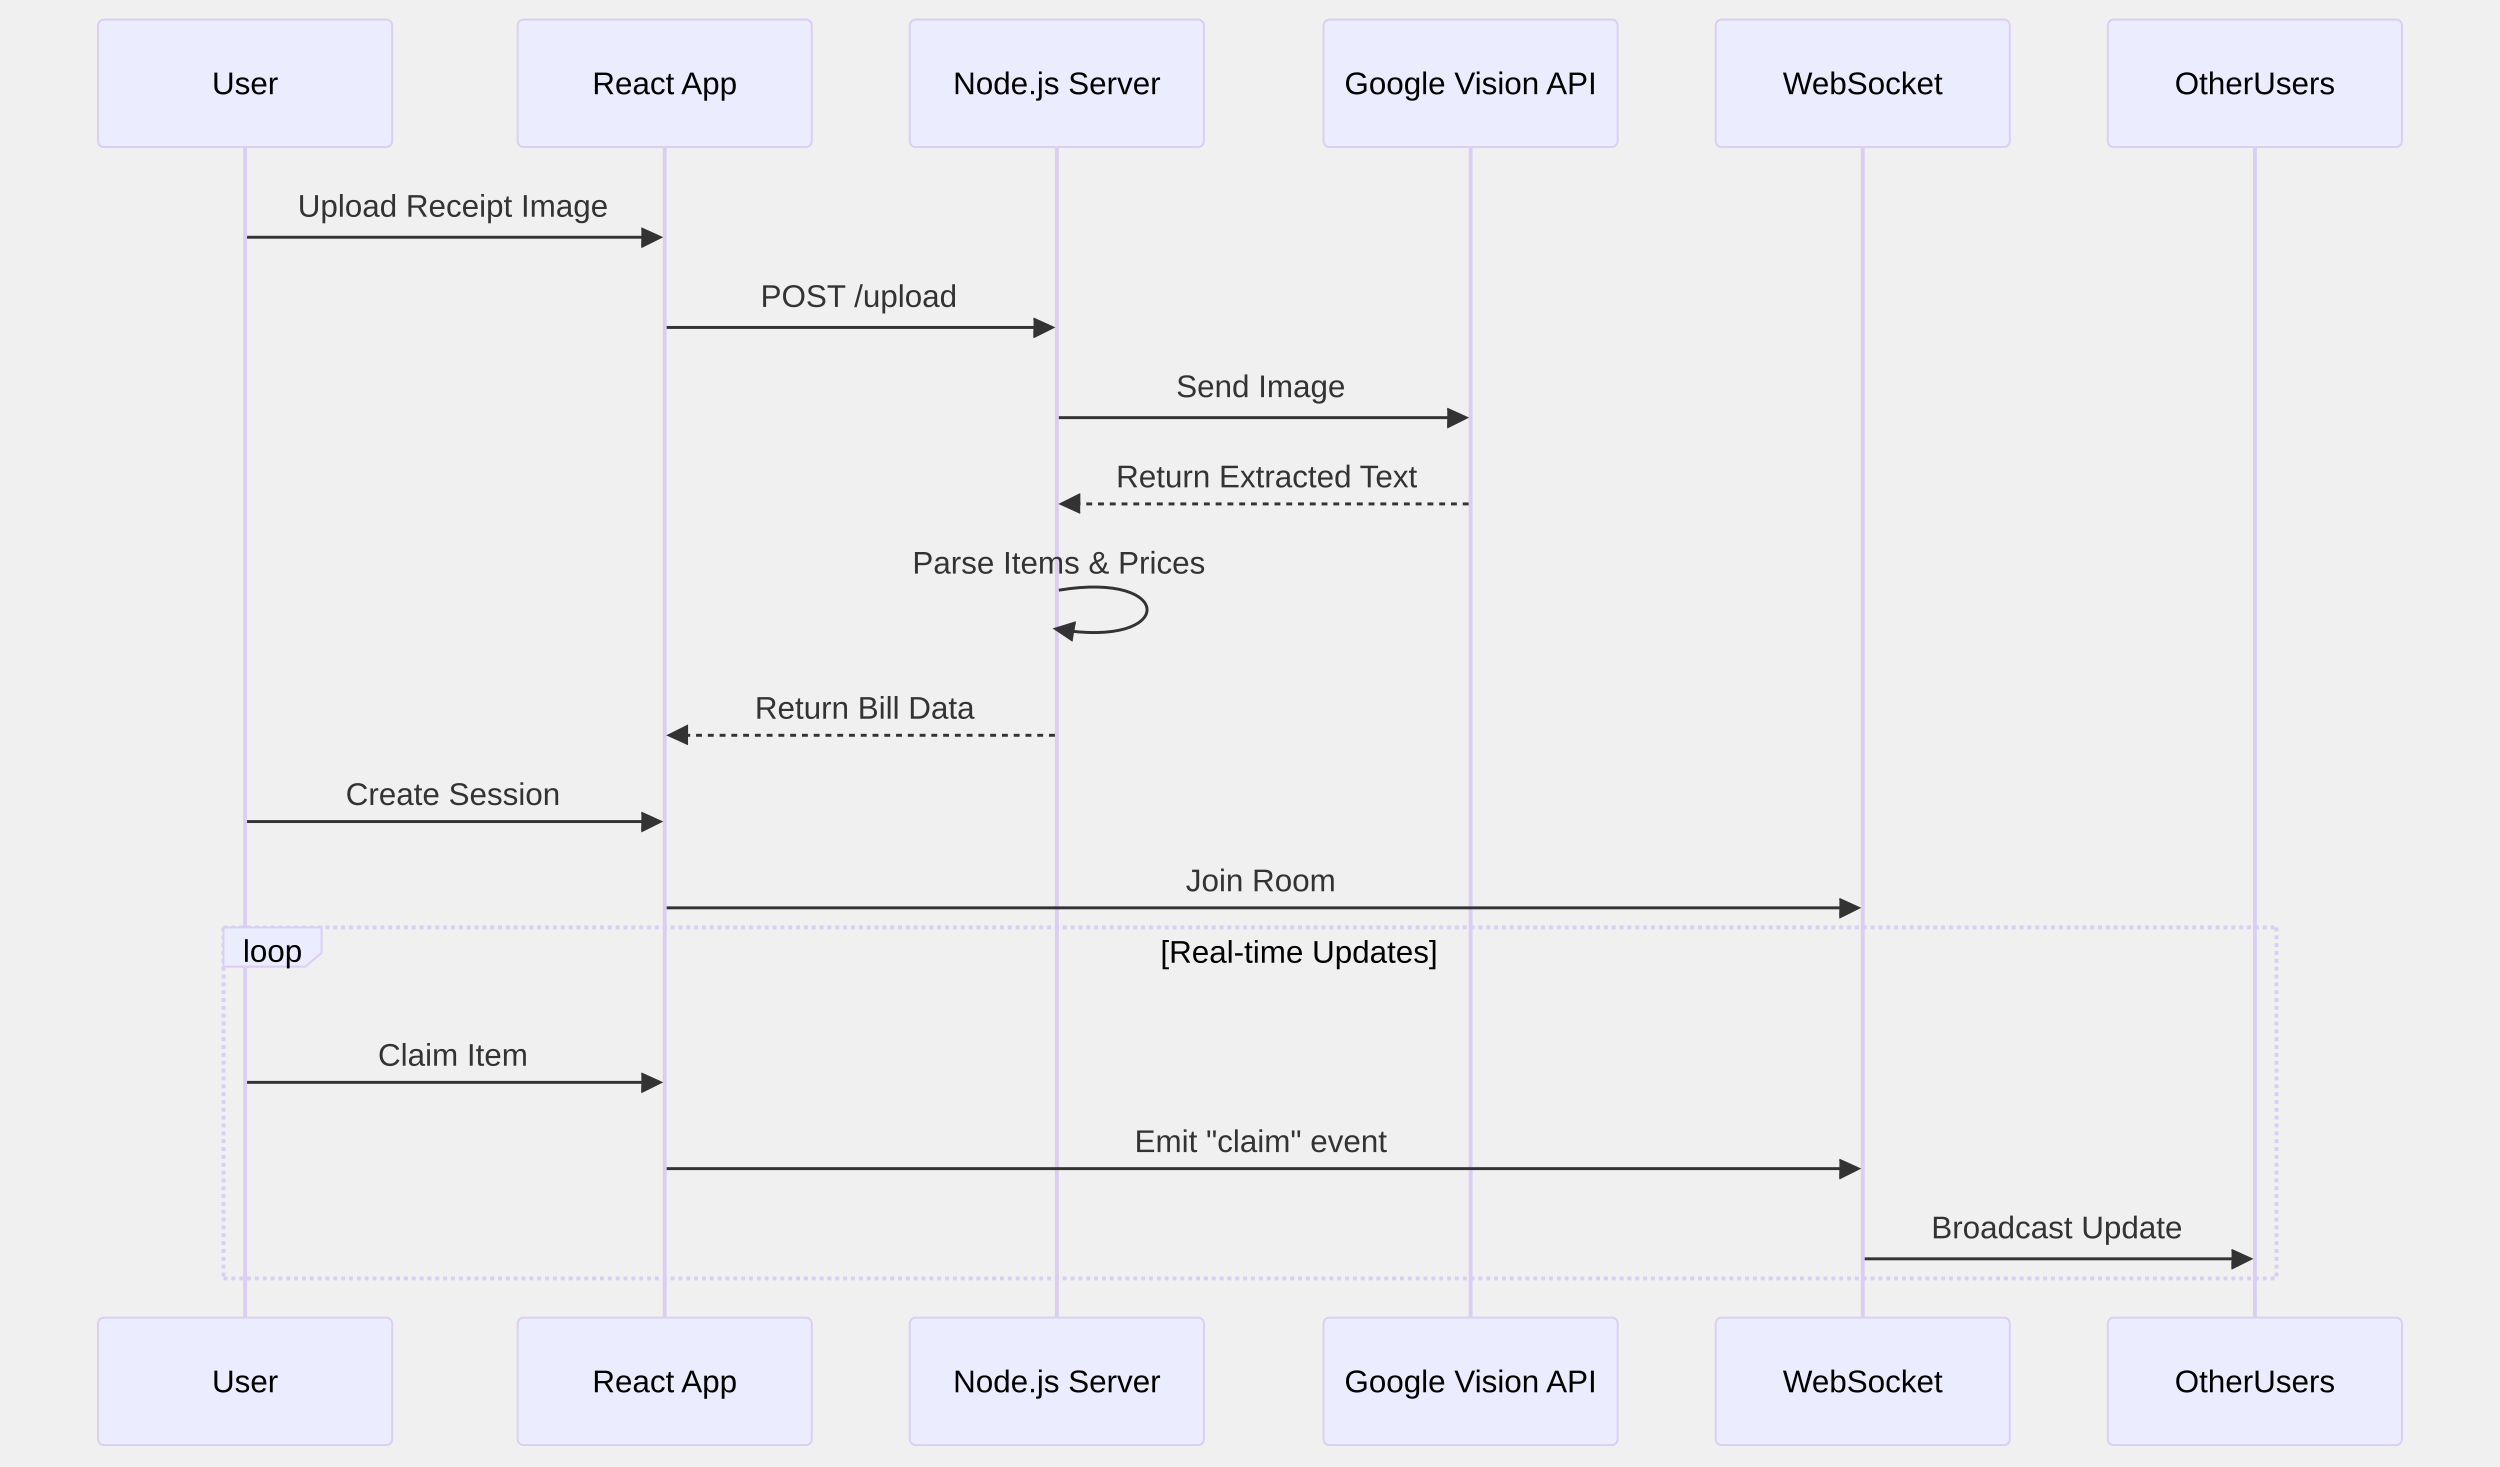
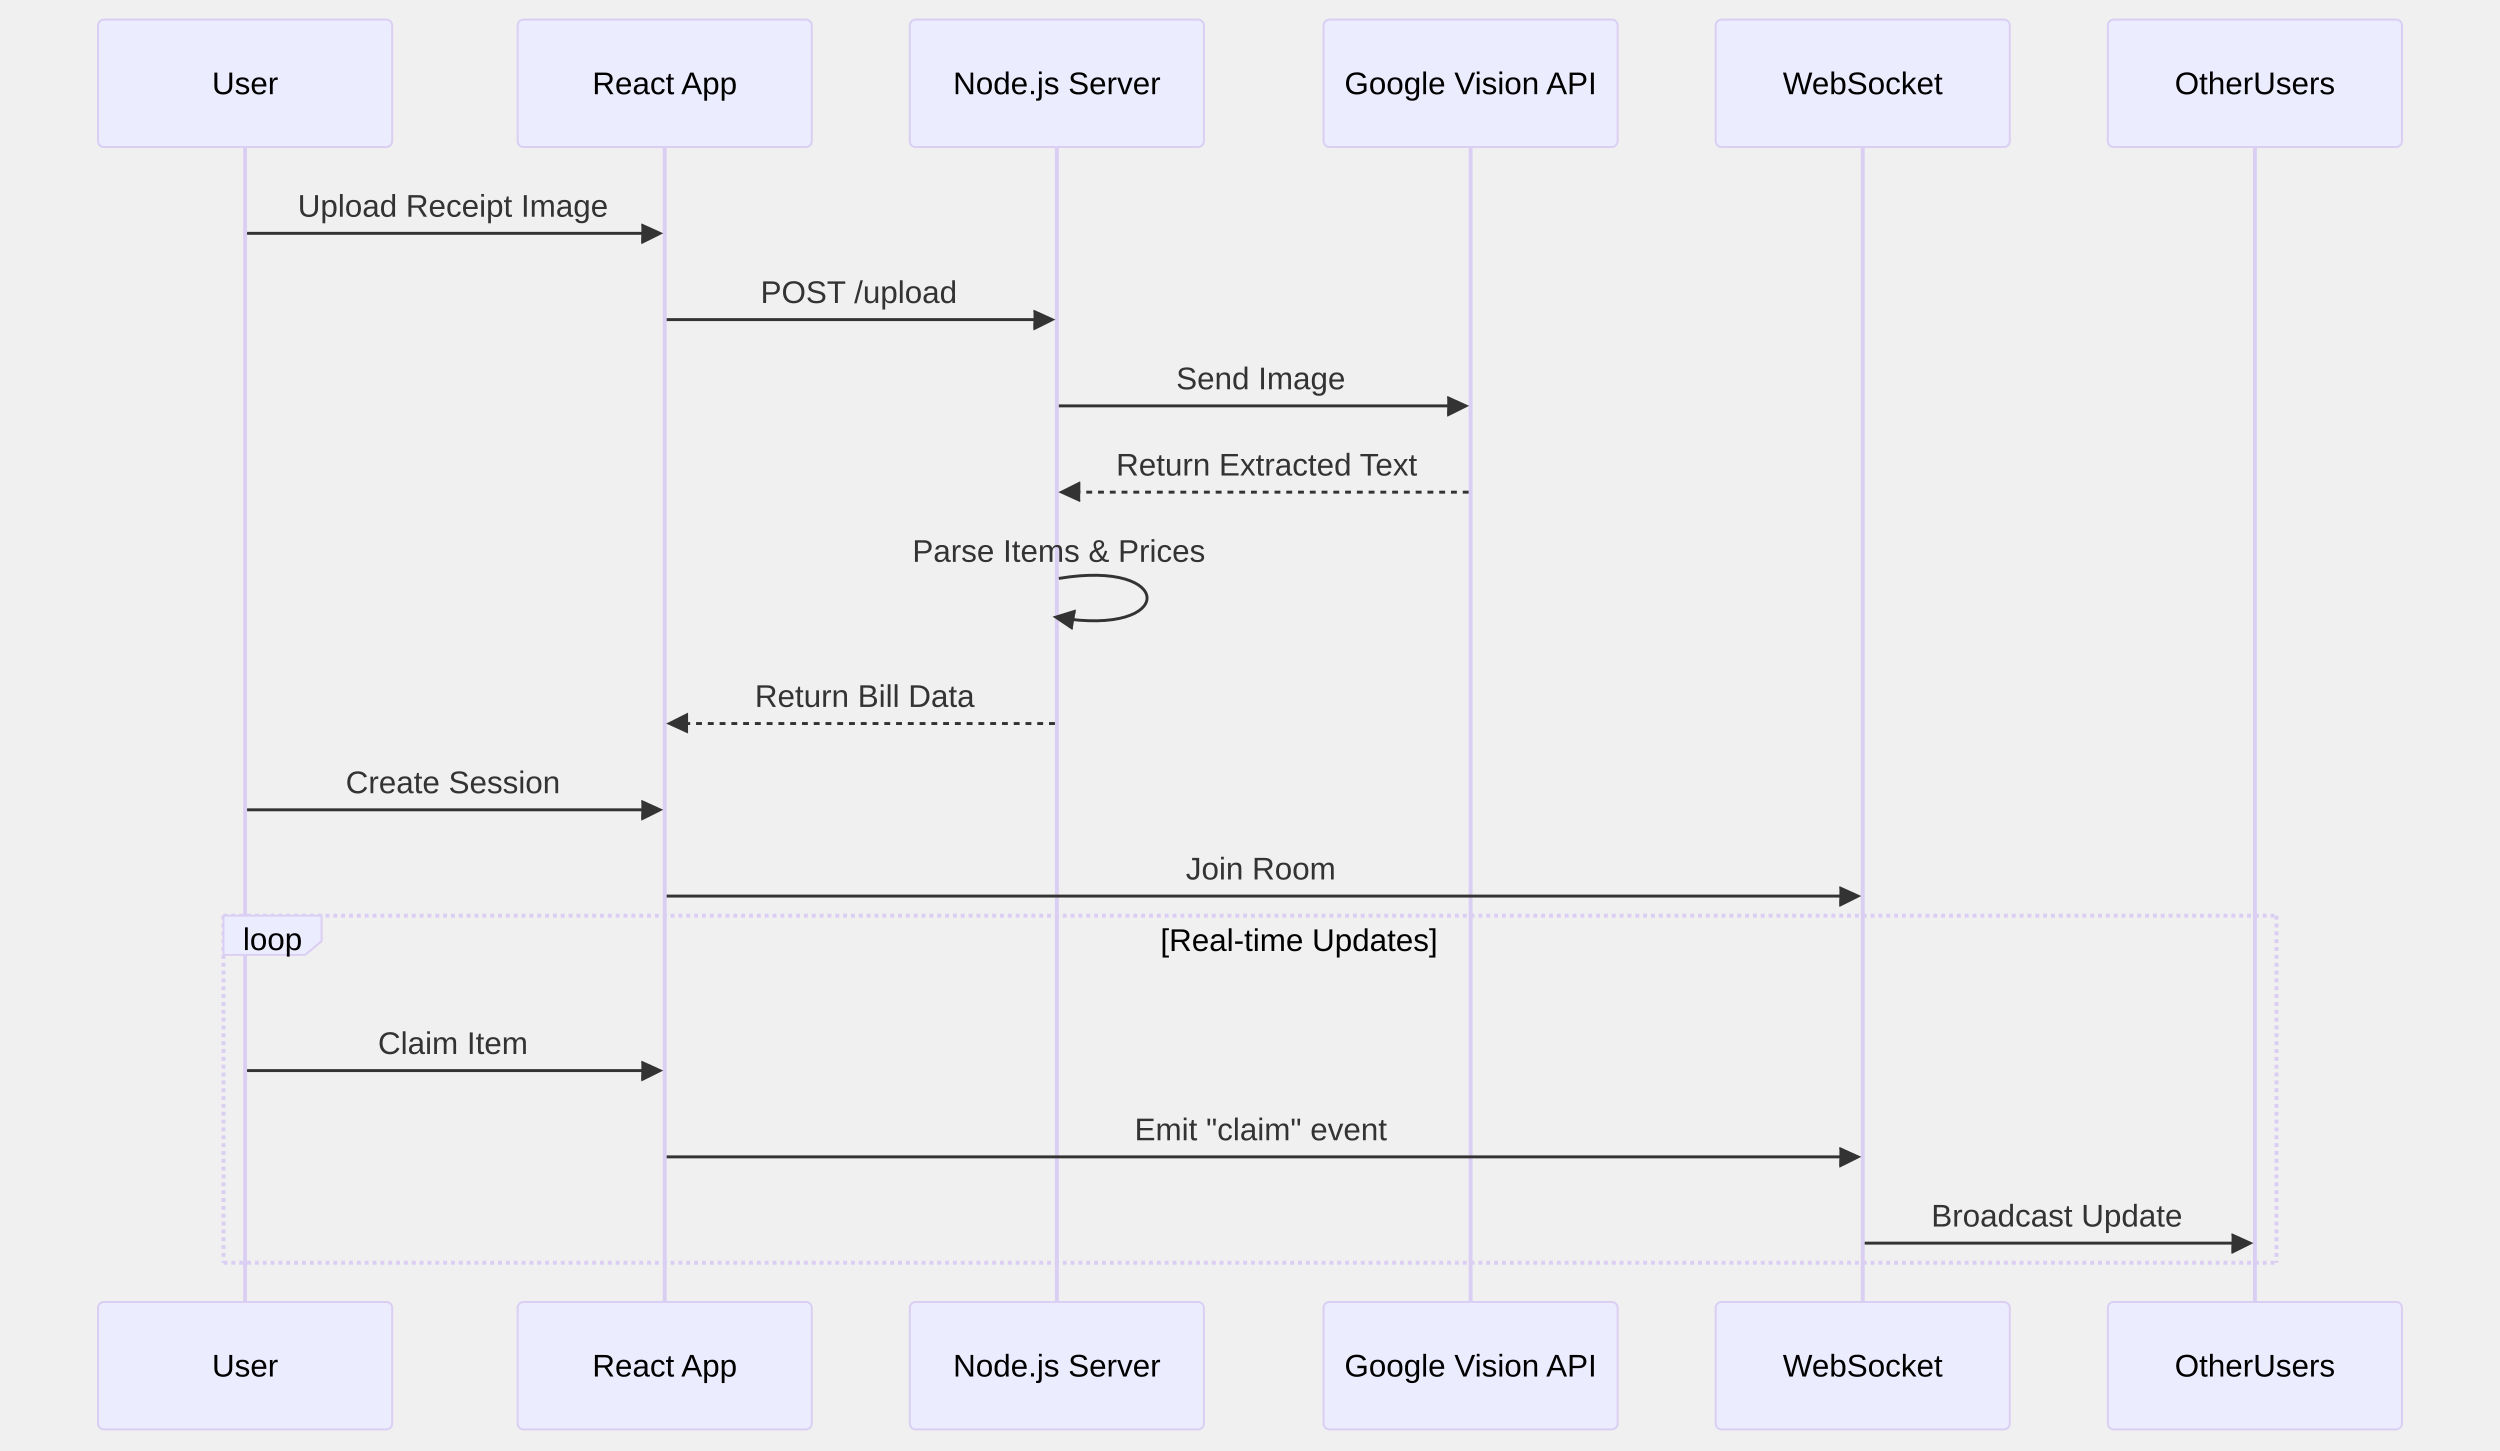
- <svg xmlns="http://www.w3.org/2000/svg" id="my-svg" width="100%" style="max-width: 1275px; background-color: white;" viewBox="-50 -10 1275 748" role="graphics-document document" aria-roledescription="sequence">
+ <svg xmlns="http://www.w3.org/2000/svg" id="my-svg" width="100%" style="max-width: 1275px; background-color: white;" viewBox="-50 -10 1275 740" role="graphics-document document" aria-roledescription="sequence">
  <g>
-     <rect x="1025" y="662" fill="#eaeaea" stroke="#666" width="150" height="65" name="OtherUsers" rx="3" ry="3" class="actor actor-bottom" />
-     <text x="1100" y="694.5" dominant-baseline="central" alignment-baseline="central" class="actor actor-box" style="text-anchor: middle; font-size: 16px; font-weight: 400;">
+     <rect x="1025" y="654" fill="#eaeaea" stroke="#666" width="150" height="65" name="OtherUsers" rx="3" ry="3" class="actor actor-bottom" />
+     <text x="1100" y="686.5" dominant-baseline="central" alignment-baseline="central" class="actor actor-box" style="text-anchor: middle; font-size: 16px; font-weight: 400;">
      <tspan x="1100" dy="0">OtherUsers</tspan>
    </text>
  </g>
  <g>
-     <rect x="825" y="662" fill="#eaeaea" stroke="#666" width="150" height="65" name="Socket" rx="3" ry="3" class="actor actor-bottom" />
-     <text x="900" y="694.5" dominant-baseline="central" alignment-baseline="central" class="actor actor-box" style="text-anchor: middle; font-size: 16px; font-weight: 400;">
+     <rect x="825" y="654" fill="#eaeaea" stroke="#666" width="150" height="65" name="Socket" rx="3" ry="3" class="actor actor-bottom" />
+     <text x="900" y="686.5" dominant-baseline="central" alignment-baseline="central" class="actor actor-box" style="text-anchor: middle; font-size: 16px; font-weight: 400;">
      <tspan x="900" dy="0">WebSocket</tspan>
    </text>
  </g>
  <g>
-     <rect x="625" y="662" fill="#eaeaea" stroke="#666" width="150" height="65" name="OCR" rx="3" ry="3" class="actor actor-bottom" />
-     <text x="700" y="694.5" dominant-baseline="central" alignment-baseline="central" class="actor actor-box" style="text-anchor: middle; font-size: 16px; font-weight: 400;">
+     <rect x="625" y="654" fill="#eaeaea" stroke="#666" width="150" height="65" name="OCR" rx="3" ry="3" class="actor actor-bottom" />
+     <text x="700" y="686.5" dominant-baseline="central" alignment-baseline="central" class="actor actor-box" style="text-anchor: middle; font-size: 16px; font-weight: 400;">
      <tspan x="700" dy="0">Google Vision API</tspan>
    </text>
  </g>
  <g>
-     <rect x="414" y="662" fill="#eaeaea" stroke="#666" width="150" height="65" name="Server" rx="3" ry="3" class="actor actor-bottom" />
-     <text x="489" y="694.5" dominant-baseline="central" alignment-baseline="central" class="actor actor-box" style="text-anchor: middle; font-size: 16px; font-weight: 400;">
+     <rect x="414" y="654" fill="#eaeaea" stroke="#666" width="150" height="65" name="Server" rx="3" ry="3" class="actor actor-bottom" />
+     <text x="489" y="686.5" dominant-baseline="central" alignment-baseline="central" class="actor actor-box" style="text-anchor: middle; font-size: 16px; font-weight: 400;">
      <tspan x="489" dy="0">Node.js Server</tspan>
    </text>
  </g>
  <g>
-     <rect x="214" y="662" fill="#eaeaea" stroke="#666" width="150" height="65" name="App" rx="3" ry="3" class="actor actor-bottom" />
-     <text x="289" y="694.5" dominant-baseline="central" alignment-baseline="central" class="actor actor-box" style="text-anchor: middle; font-size: 16px; font-weight: 400;">
+     <rect x="214" y="654" fill="#eaeaea" stroke="#666" width="150" height="65" name="App" rx="3" ry="3" class="actor actor-bottom" />
+     <text x="289" y="686.5" dominant-baseline="central" alignment-baseline="central" class="actor actor-box" style="text-anchor: middle; font-size: 16px; font-weight: 400;">
      <tspan x="289" dy="0">React App</tspan>
    </text>
  </g>
  <g>
-     <rect x="0" y="662" fill="#eaeaea" stroke="#666" width="150" height="65" name="User" rx="3" ry="3" class="actor actor-bottom" />
-     <text x="75" y="694.5" dominant-baseline="central" alignment-baseline="central" class="actor actor-box" style="text-anchor: middle; font-size: 16px; font-weight: 400;">
+     <rect x="0" y="654" fill="#eaeaea" stroke="#666" width="150" height="65" name="User" rx="3" ry="3" class="actor actor-bottom" />
+     <text x="75" y="686.5" dominant-baseline="central" alignment-baseline="central" class="actor actor-box" style="text-anchor: middle; font-size: 16px; font-weight: 400;">
      <tspan x="75" dy="0">User</tspan>
    </text>
  </g>
  <g>
-     <line id="actor5" x1="1100" y1="65" x2="1100" y2="662" class="actor-line 200" stroke-width="0.5px" stroke="#999" name="OtherUsers" />
+     <line id="actor5" x1="1100" y1="65" x2="1100" y2="654" class="actor-line 200" stroke-width="0.5px" stroke="#999" name="OtherUsers" />
    <g id="root-5">
      <rect x="1025" y="0" fill="#eaeaea" stroke="#666" width="150" height="65" name="OtherUsers" rx="3" ry="3" class="actor actor-top" />
      <text x="1100" y="32.5" dominant-baseline="central" alignment-baseline="central" class="actor actor-box" style="text-anchor: middle; font-size: 16px; font-weight: 400;">
        <tspan x="1100" dy="0">OtherUsers</tspan>
      </text>
    </g>
  </g>
  <g>
-     <line id="actor4" x1="900" y1="65" x2="900" y2="662" class="actor-line 200" stroke-width="0.5px" stroke="#999" name="Socket" />
+     <line id="actor4" x1="900" y1="65" x2="900" y2="654" class="actor-line 200" stroke-width="0.5px" stroke="#999" name="Socket" />
    <g id="root-4">
      <rect x="825" y="0" fill="#eaeaea" stroke="#666" width="150" height="65" name="Socket" rx="3" ry="3" class="actor actor-top" />
      <text x="900" y="32.5" dominant-baseline="central" alignment-baseline="central" class="actor actor-box" style="text-anchor: middle; font-size: 16px; font-weight: 400;">
        <tspan x="900" dy="0">WebSocket</tspan>
      </text>
    </g>
  </g>
  <g>
-     <line id="actor3" x1="700" y1="65" x2="700" y2="662" class="actor-line 200" stroke-width="0.5px" stroke="#999" name="OCR" />
+     <line id="actor3" x1="700" y1="65" x2="700" y2="654" class="actor-line 200" stroke-width="0.5px" stroke="#999" name="OCR" />
    <g id="root-3">
      <rect x="625" y="0" fill="#eaeaea" stroke="#666" width="150" height="65" name="OCR" rx="3" ry="3" class="actor actor-top" />
      <text x="700" y="32.5" dominant-baseline="central" alignment-baseline="central" class="actor actor-box" style="text-anchor: middle; font-size: 16px; font-weight: 400;">
        <tspan x="700" dy="0">Google Vision API</tspan>
      </text>
    </g>
  </g>
  <g>
-     <line id="actor2" x1="489" y1="65" x2="489" y2="662" class="actor-line 200" stroke-width="0.5px" stroke="#999" name="Server" />
+     <line id="actor2" x1="489" y1="65" x2="489" y2="654" class="actor-line 200" stroke-width="0.5px" stroke="#999" name="Server" />
    <g id="root-2">
      <rect x="414" y="0" fill="#eaeaea" stroke="#666" width="150" height="65" name="Server" rx="3" ry="3" class="actor actor-top" />
      <text x="489" y="32.5" dominant-baseline="central" alignment-baseline="central" class="actor actor-box" style="text-anchor: middle; font-size: 16px; font-weight: 400;">
        <tspan x="489" dy="0">Node.js Server</tspan>
      </text>
    </g>
  </g>
  <g>
-     <line id="actor1" x1="289" y1="65" x2="289" y2="662" class="actor-line 200" stroke-width="0.5px" stroke="#999" name="App" />
+     <line id="actor1" x1="289" y1="65" x2="289" y2="654" class="actor-line 200" stroke-width="0.5px" stroke="#999" name="App" />
    <g id="root-1">
      <rect x="214" y="0" fill="#eaeaea" stroke="#666" width="150" height="65" name="App" rx="3" ry="3" class="actor actor-top" />
      <text x="289" y="32.5" dominant-baseline="central" alignment-baseline="central" class="actor actor-box" style="text-anchor: middle; font-size: 16px; font-weight: 400;">
        <tspan x="289" dy="0">React App</tspan>
      </text>
    </g>
  </g>
  <g>
-     <line id="actor0" x1="75" y1="65" x2="75" y2="662" class="actor-line 200" stroke-width="0.5px" stroke="#999" name="User" />
+     <line id="actor0" x1="75" y1="65" x2="75" y2="654" class="actor-line 200" stroke-width="0.5px" stroke="#999" name="User" />
    <g id="root-0">
      <rect x="0" y="0" fill="#eaeaea" stroke="#666" width="150" height="65" name="User" rx="3" ry="3" class="actor actor-top" />
      <text x="75" y="32.5" dominant-baseline="central" alignment-baseline="central" class="actor actor-box" style="text-anchor: middle; font-size: 16px; font-weight: 400;">
        <tspan x="75" dy="0">User</tspan>
      </text>
    </g>
  </g>
  <style>#my-svg{font-family:"trebuchet ms",verdana,arial,sans-serif;font-size:16px;fill:#333;}@keyframes edge-animation-frame{from{stroke-dashoffset:0;}}@keyframes dash{to{stroke-dashoffset:0;}}#my-svg .edge-animation-slow{stroke-dasharray:9,5!important;stroke-dashoffset:900;animation:dash 50s linear infinite;stroke-linecap:round;}#my-svg .edge-animation-fast{stroke-dasharray:9,5!important;stroke-dashoffset:900;animation:dash 20s linear infinite;stroke-linecap:round;}#my-svg .error-icon{fill:#552222;}#my-svg .error-text{fill:#552222;stroke:#552222;}#my-svg .edge-thickness-normal{stroke-width:1px;}#my-svg .edge-thickness-thick{stroke-width:3.5px;}#my-svg .edge-pattern-solid{stroke-dasharray:0;}#my-svg .edge-thickness-invisible{stroke-width:0;fill:none;}#my-svg .edge-pattern-dashed{stroke-dasharray:3;}#my-svg .edge-pattern-dotted{stroke-dasharray:2;}#my-svg .marker{fill:#333333;stroke:#333333;}#my-svg .marker.cross{stroke:#333333;}#my-svg svg{font-family:"trebuchet ms",verdana,arial,sans-serif;font-size:16px;}#my-svg p{margin:0;}#my-svg .actor{stroke:hsl(259.626, 59.777%, 87.902%);fill:#ECECFF;}#my-svg text.actor&gt;tspan{fill:black;stroke:none;}#my-svg .actor-line{stroke:hsl(259.626, 59.777%, 87.902%);}#my-svg .innerArc{stroke-width:1.5;stroke-dasharray:none;}#my-svg .messageLine0{stroke-width:1.5;stroke-dasharray:none;stroke:#333;}#my-svg .messageLine1{stroke-width:1.5;stroke-dasharray:2,2;stroke:#333;}#my-svg #arrowhead path{fill:#333;stroke:#333;}#my-svg .sequenceNumber{fill:white;}#my-svg #sequencenumber{fill:#333;}#my-svg #crosshead path{fill:#333;stroke:#333;}#my-svg .messageText{fill:#333;stroke:none;}#my-svg .labelBox{stroke:hsl(259.626, 59.777%, 87.902%);fill:#ECECFF;}#my-svg .labelText,#my-svg .labelText&gt;tspan{fill:black;stroke:none;}#my-svg .loopText,#my-svg .loopText&gt;tspan{fill:black;stroke:none;}#my-svg .loopLine{stroke-width:2px;stroke-dasharray:2,2;stroke:hsl(259.626, 59.777%, 87.902%);fill:hsl(259.626, 59.777%, 87.902%);}#my-svg .note{stroke:#aaaa33;fill:#fff5ad;}#my-svg .noteText,#my-svg .noteText&gt;tspan{fill:black;stroke:none;}#my-svg .activation0{fill:#f4f4f4;stroke:#666;}#my-svg .activation1{fill:#f4f4f4;stroke:#666;}#my-svg .activation2{fill:#f4f4f4;stroke:#666;}#my-svg .actorPopupMenu{position:absolute;}#my-svg .actorPopupMenuPanel{position:absolute;fill:#ECECFF;box-shadow:0px 8px 16px 0px rgba(0,0,0,0.2);filter:drop-shadow(3px 5px 2px rgb(0 0 0 / 0.4));}#my-svg .actor-man line{stroke:hsl(259.626, 59.777%, 87.902%);fill:#ECECFF;}#my-svg .actor-man circle,#my-svg line{stroke:hsl(259.626, 59.777%, 87.902%);fill:#ECECFF;stroke-width:2px;}#my-svg :root{--mermaid-font-family:"trebuchet ms",verdana,arial,sans-serif;}</style>
  <g />
  <defs>
    <symbol id="computer" width="24" height="24">
      <path transform="scale(.5)" d="M2 2v13h20v-13h-20zm18 11h-16v-9h16v9zm-10.228 6l.466-1h3.524l.467 1h-4.457zm14.228 3h-24l2-6h2.104l-1.33 4h18.45l-1.297-4h2.073l2 6zm-5-10h-14v-7h14v7z" />
    </symbol>
  </defs>
  <defs>
    <symbol id="database" fill-rule="evenodd" clip-rule="evenodd">
      <path transform="scale(.5)" d="M12.258.001l.256.004.255.005.253.008.251.01.249.012.247.015.246.016.242.019.241.02.239.023.236.024.233.027.231.028.229.031.225.032.223.034.22.036.217.038.214.04.211.041.208.043.205.045.201.046.198.048.194.05.191.051.187.053.183.054.18.056.175.057.172.059.168.06.163.061.16.063.155.064.15.066.074.033.073.033.071.034.07.034.069.035.068.035.067.035.066.035.064.036.064.036.062.036.06.036.06.037.058.037.058.037.055.038.055.038.053.038.052.038.051.039.05.039.048.039.047.039.045.04.044.04.043.04.041.04.04.041.039.041.037.041.036.041.034.041.033.042.032.042.03.042.029.042.027.042.026.043.024.043.023.043.021.043.02.043.018.044.017.043.015.044.013.044.012.044.011.045.009.044.007.045.006.045.004.045.002.045.001.045v17l-.001.045-.002.045-.004.045-.006.045-.007.045-.009.044-.011.045-.012.044-.013.044-.015.044-.017.043-.018.044-.02.043-.021.043-.023.043-.024.043-.026.043-.027.042-.029.042-.03.042-.032.042-.033.042-.034.041-.036.041-.037.041-.039.041-.04.041-.041.04-.043.04-.044.04-.045.04-.047.039-.048.039-.05.039-.051.039-.052.038-.053.038-.055.038-.055.038-.058.037-.058.037-.06.037-.06.036-.062.036-.064.036-.064.036-.066.035-.067.035-.068.035-.069.035-.07.034-.071.034-.073.033-.074.033-.15.066-.155.064-.16.063-.163.061-.168.06-.172.059-.175.057-.18.056-.183.054-.187.053-.191.051-.194.05-.198.048-.201.046-.205.045-.208.043-.211.041-.214.04-.217.038-.22.036-.223.034-.225.032-.229.031-.231.028-.233.027-.236.024-.239.023-.241.02-.242.019-.246.016-.247.015-.249.012-.251.01-.253.008-.255.005-.256.004-.258.001-.258-.001-.256-.004-.255-.005-.253-.008-.251-.01-.249-.012-.247-.015-.245-.016-.243-.019-.241-.02-.238-.023-.236-.024-.234-.027-.231-.028-.228-.031-.226-.032-.223-.034-.22-.036-.217-.038-.214-.04-.211-.041-.208-.043-.204-.045-.201-.046-.198-.048-.195-.05-.19-.051-.187-.053-.184-.054-.179-.056-.176-.057-.172-.059-.167-.06-.164-.061-.159-.063-.155-.064-.151-.066-.074-.033-.072-.033-.072-.034-.07-.034-.069-.035-.068-.035-.067-.035-.066-.035-.064-.036-.063-.036-.062-.036-.061-.036-.06-.037-.058-.037-.057-.037-.056-.038-.055-.038-.053-.038-.052-.038-.051-.039-.049-.039-.049-.039-.046-.039-.046-.04-.044-.04-.043-.04-.041-.04-.04-.041-.039-.041-.037-.041-.036-.041-.034-.041-.033-.042-.032-.042-.03-.042-.029-.042-.027-.042-.026-.043-.024-.043-.023-.043-.021-.043-.02-.043-.018-.044-.017-.043-.015-.044-.013-.044-.012-.044-.011-.045-.009-.044-.007-.045-.006-.045-.004-.045-.002-.045-.001-.045v-17l.001-.045.002-.045.004-.045.006-.045.007-.045.009-.044.011-.045.012-.044.013-.044.015-.044.017-.043.018-.044.02-.043.021-.043.023-.043.024-.043.026-.043.027-.042.029-.042.03-.042.032-.042.033-.042.034-.041.036-.041.037-.041.039-.041.04-.041.041-.04.043-.04.044-.04.046-.04.046-.039.049-.039.049-.039.051-.039.052-.038.053-.038.055-.038.056-.038.057-.037.058-.037.06-.037.061-.036.062-.036.063-.036.064-.036.066-.035.067-.035.068-.035.069-.035.07-.034.072-.034.072-.033.074-.033.151-.066.155-.064.159-.063.164-.061.167-.06.172-.059.176-.057.179-.056.184-.054.187-.053.19-.051.195-.05.198-.048.201-.046.204-.045.208-.043.211-.041.214-.04.217-.038.22-.036.223-.034.226-.032.228-.031.231-.028.234-.027.236-.024.238-.023.241-.02.243-.019.245-.016.247-.015.249-.012.251-.01.253-.008.255-.005.256-.004.258-.001.258.001zm-9.258 20.499v.01l.001.021.003.021.004.022.005.021.006.022.007.022.009.023.01.022.011.023.012.023.013.023.015.023.016.024.017.023.018.024.019.024.021.024.022.025.023.024.024.025.052.049.056.05.061.051.066.051.07.051.075.051.079.052.084.052.088.052.092.052.097.052.102.051.105.052.11.052.114.051.119.051.123.051.127.05.131.05.135.05.139.048.144.049.147.047.152.047.155.047.16.045.163.045.167.043.171.043.176.041.178.041.183.039.187.039.19.037.194.035.197.035.202.033.204.031.209.03.212.029.216.027.219.025.222.024.226.021.23.02.233.018.236.016.24.015.243.012.246.01.249.008.253.005.256.004.259.001.26-.001.257-.004.254-.005.25-.008.247-.011.244-.012.241-.014.237-.016.233-.018.231-.021.226-.021.224-.024.22-.026.216-.027.212-.028.21-.031.205-.031.202-.034.198-.034.194-.036.191-.037.187-.039.183-.04.179-.04.175-.042.172-.043.168-.044.163-.045.16-.046.155-.046.152-.047.148-.048.143-.049.139-.049.136-.05.131-.05.126-.05.123-.051.118-.052.114-.051.11-.052.106-.052.101-.052.096-.052.092-.052.088-.053.083-.051.079-.052.074-.052.07-.051.065-.051.06-.051.056-.05.051-.05.023-.024.023-.025.021-.024.02-.024.019-.024.018-.024.017-.024.015-.023.014-.024.013-.023.012-.023.01-.023.01-.022.008-.022.006-.022.006-.022.004-.022.004-.021.001-.021.001-.021v-4.127l-.077.055-.08.053-.083.054-.085.053-.087.052-.09.052-.093.051-.095.05-.097.05-.1.049-.102.049-.105.048-.106.047-.109.047-.111.046-.114.045-.115.045-.118.044-.12.043-.122.042-.124.042-.126.041-.128.04-.13.04-.132.038-.134.038-.135.037-.138.037-.139.035-.142.035-.143.034-.144.033-.147.032-.148.031-.15.03-.151.03-.153.029-.154.027-.156.027-.158.026-.159.025-.161.024-.162.023-.163.022-.165.021-.166.02-.167.019-.169.018-.169.017-.171.016-.173.015-.173.014-.175.013-.175.012-.177.011-.178.01-.179.008-.179.008-.181.006-.182.005-.182.004-.184.003-.184.002h-.37l-.184-.002-.184-.003-.182-.004-.182-.005-.181-.006-.179-.008-.179-.008-.178-.01-.176-.011-.176-.012-.175-.013-.173-.014-.172-.015-.171-.016-.17-.017-.169-.018-.167-.019-.166-.02-.165-.021-.163-.022-.162-.023-.161-.024-.159-.025-.157-.026-.156-.027-.155-.027-.153-.029-.151-.03-.15-.03-.148-.031-.146-.032-.145-.033-.143-.034-.141-.035-.14-.035-.137-.037-.136-.037-.134-.038-.132-.038-.13-.04-.128-.04-.126-.041-.124-.042-.122-.042-.12-.044-.117-.043-.116-.045-.113-.045-.112-.046-.109-.047-.106-.047-.105-.048-.102-.049-.1-.049-.097-.05-.095-.05-.093-.052-.09-.051-.087-.052-.085-.053-.083-.054-.08-.054-.077-.054v4.127zm0-5.654v.011l.001.021.003.021.004.021.005.022.006.022.007.022.009.022.01.022.011.023.012.023.013.023.015.024.016.023.017.024.018.024.019.024.021.024.022.024.023.025.024.024.052.05.056.05.061.05.066.051.07.051.075.052.079.051.084.052.088.052.092.052.097.052.102.052.105.052.11.051.114.051.119.052.123.05.127.051.131.05.135.049.139.049.144.048.147.048.152.047.155.046.16.045.163.045.167.044.171.042.176.042.178.04.183.04.187.038.19.037.194.036.197.034.202.033.204.032.209.03.212.028.216.027.219.025.222.024.226.022.23.02.233.018.236.016.24.014.243.012.246.01.249.008.253.006.256.003.259.001.26-.001.257-.003.254-.006.25-.008.247-.01.244-.012.241-.015.237-.016.233-.018.231-.02.226-.022.224-.024.22-.025.216-.027.212-.029.21-.03.205-.032.202-.033.198-.035.194-.036.191-.037.187-.039.183-.039.179-.041.175-.042.172-.043.168-.044.163-.045.16-.045.155-.047.152-.047.148-.048.143-.048.139-.05.136-.049.131-.05.126-.051.123-.051.118-.051.114-.052.11-.052.106-.052.101-.052.096-.052.092-.052.088-.052.083-.052.079-.052.074-.051.07-.052.065-.051.06-.05.056-.051.051-.049.023-.025.023-.024.021-.025.02-.024.019-.024.018-.024.017-.024.015-.023.014-.023.013-.024.012-.022.01-.023.01-.023.008-.022.006-.022.006-.022.004-.021.004-.022.001-.021.001-.021v-4.139l-.077.054-.08.054-.083.054-.085.052-.087.053-.09.051-.093.051-.095.051-.097.05-.1.049-.102.049-.105.048-.106.047-.109.047-.111.046-.114.045-.115.044-.118.044-.12.044-.122.042-.124.042-.126.041-.128.04-.13.039-.132.039-.134.038-.135.037-.138.036-.139.036-.142.035-.143.033-.144.033-.147.033-.148.031-.15.03-.151.03-.153.028-.154.028-.156.027-.158.026-.159.025-.161.024-.162.023-.163.022-.165.021-.166.02-.167.019-.169.018-.169.017-.171.016-.173.015-.173.014-.175.013-.175.012-.177.011-.178.009-.179.009-.179.007-.181.007-.182.005-.182.004-.184.003-.184.002h-.37l-.184-.002-.184-.003-.182-.004-.182-.005-.181-.007-.179-.007-.179-.009-.178-.009-.176-.011-.176-.012-.175-.013-.173-.014-.172-.015-.171-.016-.17-.017-.169-.018-.167-.019-.166-.02-.165-.021-.163-.022-.162-.023-.161-.024-.159-.025-.157-.026-.156-.027-.155-.028-.153-.028-.151-.03-.15-.03-.148-.031-.146-.033-.145-.033-.143-.033-.141-.035-.14-.036-.137-.036-.136-.037-.134-.038-.132-.039-.13-.039-.128-.04-.126-.041-.124-.042-.122-.043-.12-.043-.117-.044-.116-.044-.113-.046-.112-.046-.109-.046-.106-.047-.105-.048-.102-.049-.1-.049-.097-.05-.095-.051-.093-.051-.09-.051-.087-.053-.085-.052-.083-.054-.08-.054-.077-.054v4.139zm0-5.666v.011l.001.02.003.022.004.021.005.022.006.021.007.022.009.023.01.022.011.023.012.023.013.023.015.023.016.024.017.024.018.023.019.024.021.025.022.024.023.024.024.025.052.05.056.05.061.05.066.051.07.051.075.052.079.051.084.052.088.052.092.052.097.052.102.052.105.051.11.052.114.051.119.051.123.051.127.05.131.05.135.05.139.049.144.048.147.048.152.047.155.046.16.045.163.045.167.043.171.043.176.042.178.04.183.04.187.038.19.037.194.036.197.034.202.033.204.032.209.03.212.028.216.027.219.025.222.024.226.021.23.02.233.018.236.017.24.014.243.012.246.01.249.008.253.006.256.003.259.001.26-.001.257-.003.254-.006.25-.008.247-.01.244-.013.241-.014.237-.016.233-.018.231-.02.226-.022.224-.024.22-.025.216-.027.212-.029.21-.03.205-.032.202-.033.198-.035.194-.036.191-.037.187-.039.183-.039.179-.041.175-.042.172-.043.168-.044.163-.045.16-.045.155-.047.152-.047.148-.048.143-.049.139-.049.136-.049.131-.051.126-.05.123-.051.118-.052.114-.051.11-.052.106-.052.101-.052.096-.052.092-.052.088-.052.083-.052.079-.052.074-.052.07-.051.065-.051.06-.051.056-.05.051-.049.023-.025.023-.025.021-.024.02-.024.019-.024.018-.024.017-.024.015-.023.014-.024.013-.023.012-.023.01-.022.01-.023.008-.022.006-.022.006-.022.004-.022.004-.021.001-.021.001-.021v-4.153l-.077.054-.08.054-.083.053-.085.053-.087.053-.09.051-.093.051-.095.051-.097.05-.1.049-.102.048-.105.048-.106.048-.109.046-.111.046-.114.046-.115.044-.118.044-.12.043-.122.043-.124.042-.126.041-.128.04-.13.039-.132.039-.134.038-.135.037-.138.036-.139.036-.142.034-.143.034-.144.033-.147.032-.148.032-.15.03-.151.03-.153.028-.154.028-.156.027-.158.026-.159.024-.161.024-.162.023-.163.023-.165.021-.166.02-.167.019-.169.018-.169.017-.171.016-.173.015-.173.014-.175.013-.175.012-.177.01-.178.01-.179.009-.179.007-.181.006-.182.006-.182.004-.184.003-.184.001-.185.001-.185-.001-.184-.001-.184-.003-.182-.004-.182-.006-.181-.006-.179-.007-.179-.009-.178-.01-.176-.01-.176-.012-.175-.013-.173-.014-.172-.015-.171-.016-.17-.017-.169-.018-.167-.019-.166-.02-.165-.021-.163-.023-.162-.023-.161-.024-.159-.024-.157-.026-.156-.027-.155-.028-.153-.028-.151-.03-.15-.03-.148-.032-.146-.032-.145-.033-.143-.034-.141-.034-.14-.036-.137-.036-.136-.037-.134-.038-.132-.039-.13-.039-.128-.041-.126-.041-.124-.041-.122-.043-.12-.043-.117-.044-.116-.044-.113-.046-.112-.046-.109-.046-.106-.048-.105-.048-.102-.048-.1-.05-.097-.049-.095-.051-.093-.051-.09-.052-.087-.052-.085-.053-.083-.053-.08-.054-.077-.054v4.153zm8.74-8.179l-.257.004-.254.005-.25.008-.247.011-.244.012-.241.014-.237.016-.233.018-.231.021-.226.022-.224.023-.22.026-.216.027-.212.028-.21.031-.205.032-.202.033-.198.034-.194.036-.191.038-.187.038-.183.04-.179.041-.175.042-.172.043-.168.043-.163.045-.16.046-.155.046-.152.048-.148.048-.143.048-.139.049-.136.05-.131.05-.126.051-.123.051-.118.051-.114.052-.11.052-.106.052-.101.052-.096.052-.092.052-.088.052-.083.052-.079.052-.074.051-.07.052-.065.051-.06.05-.056.05-.051.05-.023.025-.023.024-.021.024-.02.025-.019.024-.018.024-.017.023-.015.024-.014.023-.013.023-.012.023-.01.023-.01.022-.008.022-.006.023-.006.021-.004.022-.004.021-.001.021-.001.021.001.021.001.021.004.021.004.022.006.021.006.023.008.022.01.022.01.023.012.023.013.023.014.023.015.024.017.023.018.024.019.024.02.025.021.024.023.024.023.025.051.05.056.05.06.05.065.051.07.052.074.051.079.052.083.052.088.052.092.052.096.052.101.052.106.052.11.052.114.052.118.051.123.051.126.051.131.05.136.05.139.049.143.048.148.048.152.048.155.046.16.046.163.045.168.043.172.043.175.042.179.041.183.04.187.038.191.038.194.036.198.034.202.033.205.032.21.031.212.028.216.027.22.026.224.023.226.022.231.021.233.018.237.016.241.014.244.012.247.011.25.008.254.005.257.004.26.001.26-.001.257-.004.254-.005.25-.008.247-.011.244-.012.241-.014.237-.016.233-.018.231-.021.226-.022.224-.023.22-.026.216-.027.212-.028.21-.031.205-.032.202-.033.198-.034.194-.036.191-.038.187-.038.183-.04.179-.041.175-.042.172-.043.168-.043.163-.045.16-.046.155-.046.152-.048.148-.048.143-.048.139-.049.136-.05.131-.05.126-.051.123-.051.118-.051.114-.052.11-.052.106-.052.101-.052.096-.052.092-.052.088-.052.083-.052.079-.052.074-.051.07-.052.065-.051.06-.05.056-.05.051-.05.023-.025.023-.024.021-.024.02-.025.019-.024.018-.024.017-.023.015-.024.014-.023.013-.023.012-.023.01-.023.01-.022.008-.022.006-.023.006-.021.004-.022.004-.021.001-.021.001-.021-.001-.021-.001-.021-.004-.021-.004-.022-.006-.021-.006-.023-.008-.022-.01-.022-.01-.023-.012-.023-.013-.023-.014-.023-.015-.024-.017-.023-.018-.024-.019-.024-.02-.025-.021-.024-.023-.024-.023-.025-.051-.05-.056-.05-.06-.05-.065-.051-.07-.052-.074-.051-.079-.052-.083-.052-.088-.052-.092-.052-.096-.052-.101-.052-.106-.052-.11-.052-.114-.052-.118-.051-.123-.051-.126-.051-.131-.05-.136-.05-.139-.049-.143-.048-.148-.048-.152-.048-.155-.046-.16-.046-.163-.045-.168-.043-.172-.043-.175-.042-.179-.041-.183-.04-.187-.038-.191-.038-.194-.036-.198-.034-.202-.033-.205-.032-.21-.031-.212-.028-.216-.027-.22-.026-.224-.023-.226-.022-.231-.021-.233-.018-.237-.016-.241-.014-.244-.012-.247-.011-.25-.008-.254-.005-.257-.004-.26-.001-.26.001z" />
    </symbol>
  </defs>
  <defs>
    <symbol id="clock" width="24" height="24">
      <path transform="scale(.5)" d="M12 2c5.514 0 10 4.486 10 10s-4.486 10-10 10-10-4.486-10-10 4.486-10 10-10zm0-2c-6.627 0-12 5.373-12 12s5.373 12 12 12 12-5.373 12-12-5.373-12-12-12zm5.848 12.459c.202.038.202.333.001.372-1.907.361-6.045 1.111-6.547 1.111-.719 0-1.301-.582-1.301-1.301 0-.512.77-5.447 1.125-7.445.034-.192.312-.181.343.014l.985 6.238 5.394 1.011z" />
    </symbol>
  </defs>
  <defs>
    <marker id="arrowhead" refX="7.9" refY="5" markerUnits="userSpaceOnUse" markerWidth="12" markerHeight="12" orient="auto-start-reverse">
      <path d="M -1 0 L 10 5 L 0 10 z" />
    </marker>
  </defs>
  <defs>
    <marker id="crosshead" markerWidth="15" markerHeight="8" orient="auto" refX="4" refY="4.5">
      <path fill="none" stroke="#000000" stroke-width="1pt" d="M 1,2 L 6,7 M 6,2 L 1,7" style="stroke-dasharray: 0, 0;" />
    </marker>
  </defs>
  <defs>
    <marker id="filled-head" refX="15.5" refY="7" markerWidth="20" markerHeight="28" orient="auto">
      <path d="M 18,7 L9,13 L14,7 L9,1 Z" />
    </marker>
  </defs>
  <defs>
    <marker id="sequencenumber" refX="15" refY="15" markerWidth="60" markerHeight="40" orient="auto">
      <circle cx="15" cy="15" r="6" />
    </marker>
  </defs>
  <g>
-     <line x1="64" y1="463" x2="1111" y2="463" class="loopLine" />
-     <line x1="1111" y1="463" x2="1111" y2="642" class="loopLine" />
-     <line x1="64" y1="642" x2="1111" y2="642" class="loopLine" />
-     <line x1="64" y1="463" x2="64" y2="642" class="loopLine" />
-     <polygon points="64,463 114,463 114,476 105.6,483 64,483" class="labelBox" />
-     <text x="89" y="476" text-anchor="middle" dominant-baseline="middle" alignment-baseline="middle" class="labelText" style="font-size: 16px; font-weight: 400;">loop</text>
-     <text x="612.5" y="481" text-anchor="middle" class="loopText" style="font-size: 16px; font-weight: 400;">
+     <line x1="64" y1="457" x2="1111" y2="457" class="loopLine" />
+     <line x1="1111" y1="457" x2="1111" y2="634" class="loopLine" />
+     <line x1="64" y1="634" x2="1111" y2="634" class="loopLine" />
+     <line x1="64" y1="457" x2="64" y2="634" class="loopLine" />
+     <polygon points="64,457 114,457 114,470 105.6,477 64,477" class="labelBox" />
+     <text x="89" y="470" text-anchor="middle" dominant-baseline="middle" alignment-baseline="middle" class="labelText" style="font-size: 16px; font-weight: 400;">loop</text>
+     <text x="612.5" y="475" text-anchor="middle" class="loopText" style="font-size: 16px; font-weight: 400;">
      <tspan x="612.5">[Real-time Updates]</tspan>
    </text>
  </g>
  <text x="181" y="80" text-anchor="middle" dominant-baseline="middle" alignment-baseline="middle" class="messageText" dy="1em" style="font-size: 16px; font-weight: 400;">Upload Receipt Image</text>
-   <line x1="76" y1="111" x2="285" y2="111" class="messageLine0" stroke-width="2" stroke="none" marker-end="url(#arrowhead)" style="fill: none;" />
-   <text x="388" y="126" text-anchor="middle" dominant-baseline="middle" alignment-baseline="middle" class="messageText" dy="1em" style="font-size: 16px; font-weight: 400;">POST /upload</text>
-   <line x1="290" y1="157" x2="485" y2="157" class="messageLine0" stroke-width="2" stroke="none" marker-end="url(#arrowhead)" style="fill: none;" />
-   <text x="593" y="172" text-anchor="middle" dominant-baseline="middle" alignment-baseline="middle" class="messageText" dy="1em" style="font-size: 16px; font-weight: 400;">Send Image</text>
-   <line x1="490" y1="203" x2="696" y2="203" class="messageLine0" stroke-width="2" stroke="none" marker-end="url(#arrowhead)" style="fill: none;" />
-   <text x="596" y="218" text-anchor="middle" dominant-baseline="middle" alignment-baseline="middle" class="messageText" dy="1em" style="font-size: 16px; font-weight: 400;">Return Extracted Text</text>
-   <line x1="699" y1="247" x2="493" y2="247" class="messageLine1" stroke-width="2" stroke="none" marker-end="url(#arrowhead)" style="stroke-dasharray: 3, 3; fill: none;" />
-   <text x="490" y="262" text-anchor="middle" dominant-baseline="middle" alignment-baseline="middle" class="messageText" dy="1em" style="font-size: 16px; font-weight: 400;">Parse Items &amp; Prices</text>
-   <path d="M 490,291 C 550,281 550,321 490,311" class="messageLine0" stroke-width="2" stroke="none" marker-end="url(#arrowhead)" style="fill: none;" />
-   <text x="391" y="336" text-anchor="middle" dominant-baseline="middle" alignment-baseline="middle" class="messageText" dy="1em" style="font-size: 16px; font-weight: 400;">Return Bill Data</text>
-   <line x1="488" y1="365" x2="293" y2="365" class="messageLine1" stroke-width="2" stroke="none" marker-end="url(#arrowhead)" style="stroke-dasharray: 3, 3; fill: none;" />
-   <text x="181" y="380" text-anchor="middle" dominant-baseline="middle" alignment-baseline="middle" class="messageText" dy="1em" style="font-size: 16px; font-weight: 400;">Create Session</text>
-   <line x1="76" y1="409" x2="285" y2="409" class="messageLine0" stroke-width="2" stroke="none" marker-end="url(#arrowhead)" style="fill: none;" />
-   <text x="593" y="424" text-anchor="middle" dominant-baseline="middle" alignment-baseline="middle" class="messageText" dy="1em" style="font-size: 16px; font-weight: 400;">Join Room</text>
-   <line x1="290" y1="453" x2="896" y2="453" class="messageLine0" stroke-width="2" stroke="none" marker-end="url(#arrowhead)" style="fill: none;" />
-   <text x="181" y="513" text-anchor="middle" dominant-baseline="middle" alignment-baseline="middle" class="messageText" dy="1em" style="font-size: 16px; font-weight: 400;">Claim Item</text>
-   <line x1="76" y1="542" x2="285" y2="542" class="messageLine0" stroke-width="2" stroke="none" marker-end="url(#arrowhead)" style="fill: none;" />
-   <text x="593" y="557" text-anchor="middle" dominant-baseline="middle" alignment-baseline="middle" class="messageText" dy="1em" style="font-size: 16px; font-weight: 400;">Emit "claim" event</text>
-   <line x1="290" y1="586" x2="896" y2="586" class="messageLine0" stroke-width="2" stroke="none" marker-end="url(#arrowhead)" style="fill: none;" />
-   <text x="999" y="601" text-anchor="middle" dominant-baseline="middle" alignment-baseline="middle" class="messageText" dy="1em" style="font-size: 16px; font-weight: 400;">Broadcast Update</text>
-   <line x1="901" y1="632" x2="1096" y2="632" class="messageLine0" stroke-width="2" stroke="none" marker-end="url(#arrowhead)" style="fill: none;" />
+   <line x1="76" y1="109" x2="285" y2="109" class="messageLine0" stroke-width="2" stroke="none" marker-end="url(#arrowhead)" style="fill: none;" />
+   <text x="388" y="124" text-anchor="middle" dominant-baseline="middle" alignment-baseline="middle" class="messageText" dy="1em" style="font-size: 16px; font-weight: 400;">POST /upload</text>
+   <line x1="290" y1="153" x2="485" y2="153" class="messageLine0" stroke-width="2" stroke="none" marker-end="url(#arrowhead)" style="fill: none;" />
+   <text x="593" y="168" text-anchor="middle" dominant-baseline="middle" alignment-baseline="middle" class="messageText" dy="1em" style="font-size: 16px; font-weight: 400;">Send Image</text>
+   <line x1="490" y1="197" x2="696" y2="197" class="messageLine0" stroke-width="2" stroke="none" marker-end="url(#arrowhead)" style="fill: none;" />
+   <text x="596" y="212" text-anchor="middle" dominant-baseline="middle" alignment-baseline="middle" class="messageText" dy="1em" style="font-size: 16px; font-weight: 400;">Return Extracted Text</text>
+   <line x1="699" y1="241" x2="493" y2="241" class="messageLine1" stroke-width="2" stroke="none" marker-end="url(#arrowhead)" style="stroke-dasharray: 3, 3; fill: none;" />
+   <text x="490" y="256" text-anchor="middle" dominant-baseline="middle" alignment-baseline="middle" class="messageText" dy="1em" style="font-size: 16px; font-weight: 400;">Parse Items &amp; Prices</text>
+   <path d="M 490,285 C 550,275 550,315 490,305" class="messageLine0" stroke-width="2" stroke="none" marker-end="url(#arrowhead)" style="fill: none;" />
+   <text x="391" y="330" text-anchor="middle" dominant-baseline="middle" alignment-baseline="middle" class="messageText" dy="1em" style="font-size: 16px; font-weight: 400;">Return Bill Data</text>
+   <line x1="488" y1="359" x2="293" y2="359" class="messageLine1" stroke-width="2" stroke="none" marker-end="url(#arrowhead)" style="stroke-dasharray: 3, 3; fill: none;" />
+   <text x="181" y="374" text-anchor="middle" dominant-baseline="middle" alignment-baseline="middle" class="messageText" dy="1em" style="font-size: 16px; font-weight: 400;">Create Session</text>
+   <line x1="76" y1="403" x2="285" y2="403" class="messageLine0" stroke-width="2" stroke="none" marker-end="url(#arrowhead)" style="fill: none;" />
+   <text x="593" y="418" text-anchor="middle" dominant-baseline="middle" alignment-baseline="middle" class="messageText" dy="1em" style="font-size: 16px; font-weight: 400;">Join Room</text>
+   <line x1="290" y1="447" x2="896" y2="447" class="messageLine0" stroke-width="2" stroke="none" marker-end="url(#arrowhead)" style="fill: none;" />
+   <text x="181" y="507" text-anchor="middle" dominant-baseline="middle" alignment-baseline="middle" class="messageText" dy="1em" style="font-size: 16px; font-weight: 400;">Claim Item</text>
+   <line x1="76" y1="536" x2="285" y2="536" class="messageLine0" stroke-width="2" stroke="none" marker-end="url(#arrowhead)" style="fill: none;" />
+   <text x="593" y="551" text-anchor="middle" dominant-baseline="middle" alignment-baseline="middle" class="messageText" dy="1em" style="font-size: 16px; font-weight: 400;">Emit "claim" event</text>
+   <line x1="290" y1="580" x2="896" y2="580" class="messageLine0" stroke-width="2" stroke="none" marker-end="url(#arrowhead)" style="fill: none;" />
+   <text x="999" y="595" text-anchor="middle" dominant-baseline="middle" alignment-baseline="middle" class="messageText" dy="1em" style="font-size: 16px; font-weight: 400;">Broadcast Update</text>
+   <line x1="901" y1="624" x2="1096" y2="624" class="messageLine0" stroke-width="2" stroke="none" marker-end="url(#arrowhead)" style="fill: none;" />
</svg>
